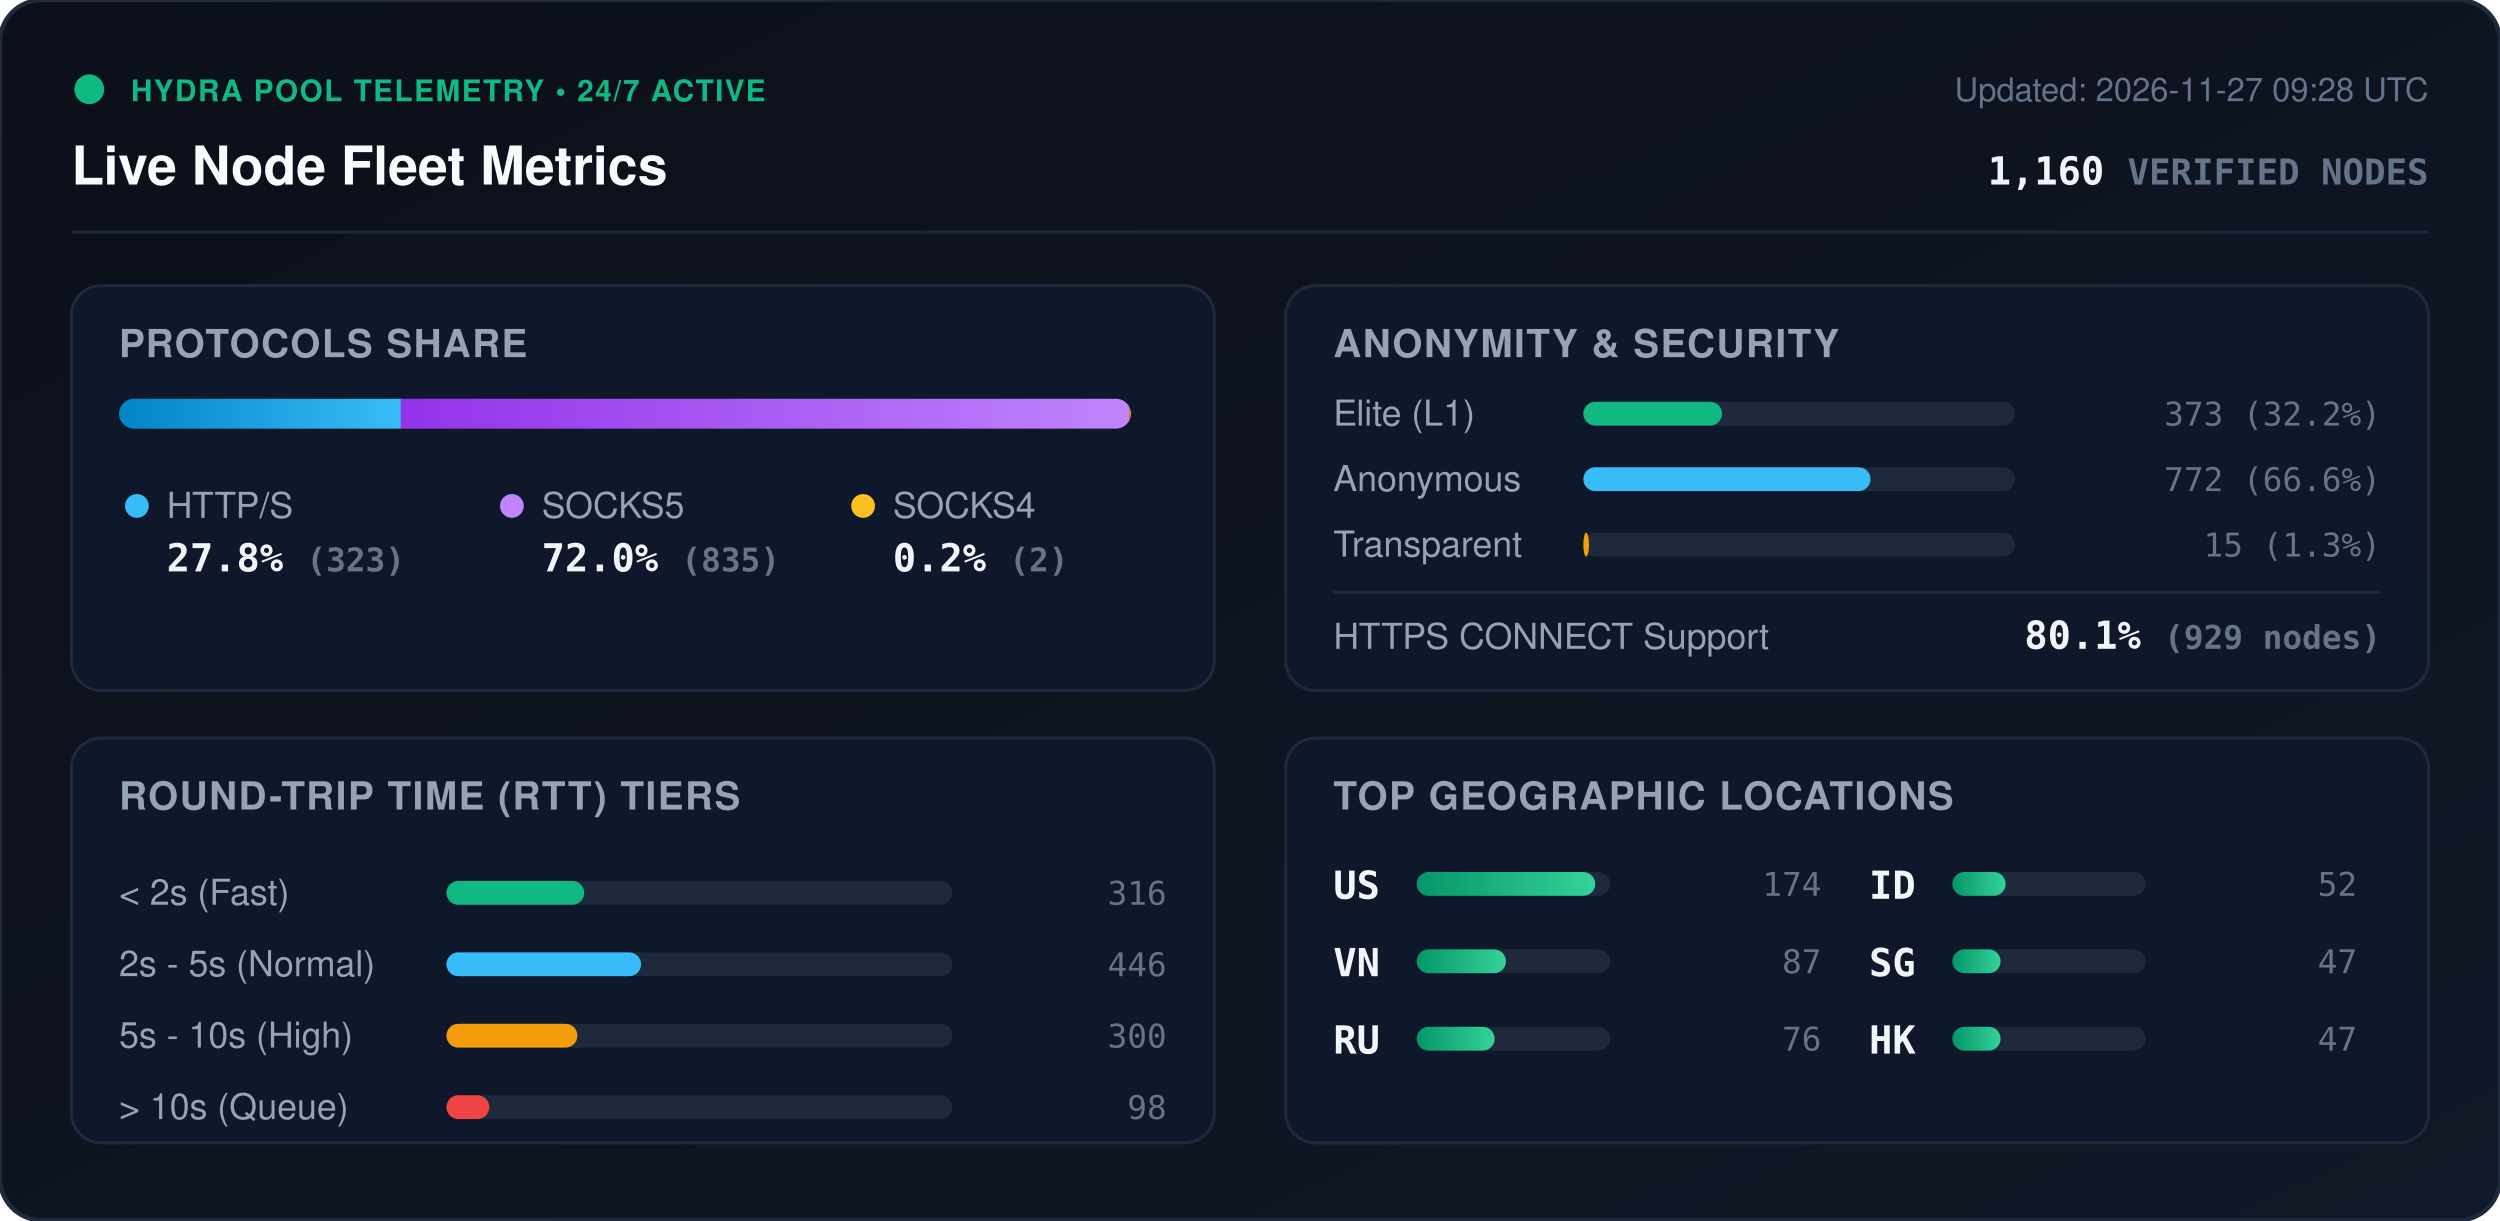
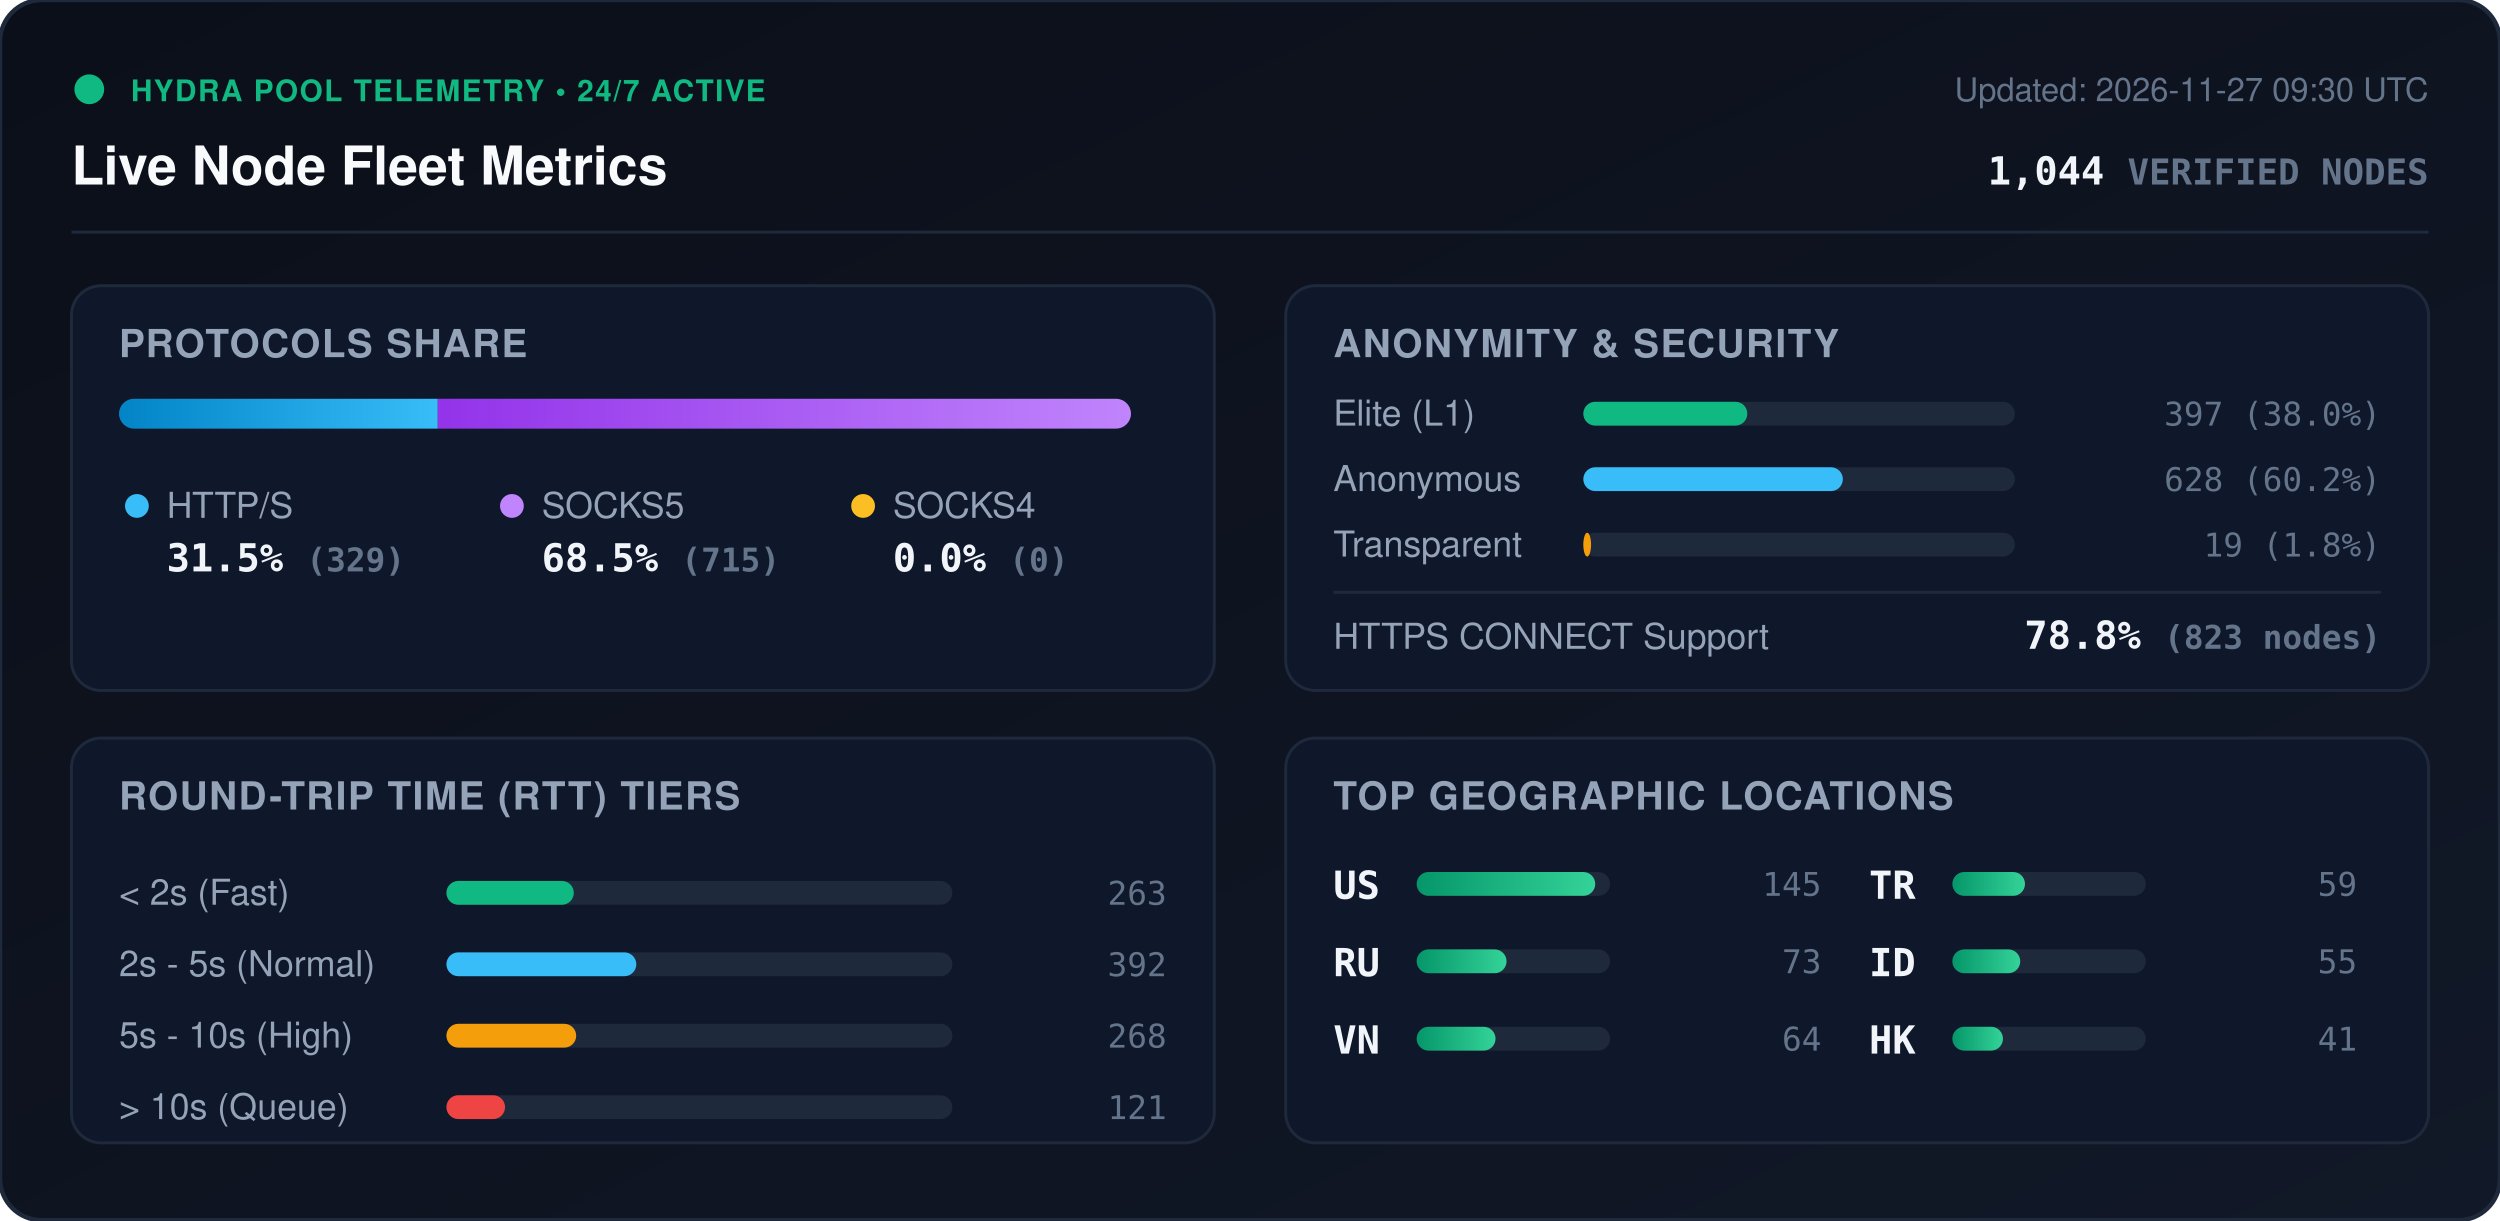
<svg xmlns="http://www.w3.org/2000/svg" viewBox="0 0 840 410" width="840" height="410" style="max-width: 100%; height: auto;">
  <defs>
    <linearGradient id="bg" x1="0%" y1="0%" x2="100%" y2="100%">
      <stop offset="0%" stop-color="#0b0f19" />
      <stop offset="100%" stop-color="#111827" />
    </linearGradient>
    <linearGradient id="bar-http" x1="0%" y1="0%" x2="100%" y2="0%">
      <stop offset="0%" stop-color="#0284c7" />
      <stop offset="100%" stop-color="#38bdf8" />
    </linearGradient>
    <linearGradient id="bar-socks5" x1="0%" y1="0%" x2="100%" y2="0%">
      <stop offset="0%" stop-color="#9333ea" />
      <stop offset="100%" stop-color="#c084fc" />
    </linearGradient>
    <linearGradient id="bar-socks4" x1="0%" y1="0%" x2="100%" y2="0%">
      <stop offset="0%" stop-color="#d97706" />
      <stop offset="100%" stop-color="#fbbf24" />
    </linearGradient>
    <linearGradient id="bar-green" x1="0%" y1="0%" x2="100%" y2="0%">
      <stop offset="0%" stop-color="#059669" />
      <stop offset="100%" stop-color="#34d399" />
    </linearGradient>
    <clipPath id="prog-track-clip">
      <rect width="340.0" height="10" rx="5" />
    </clipPath>
    <style>
      .title { font: 700 18px -apple-system, BlinkMacSystemFont, 'Segoe UI', Helvetica, Arial, sans-serif; fill: #f8fafc; }
      .sub { font: 500 11px -apple-system, BlinkMacSystemFont, 'Segoe UI', Helvetica, Arial, sans-serif; fill: #64748b; }
      .section-hdr { font: 600 13px -apple-system, BlinkMacSystemFont, 'Segoe UI', Helvetica, Arial, sans-serif; fill: #94a3b8; letter-spacing: 0.5px; }
      .metric-val { font: 700 13px -apple-system, BlinkMacSystemFont, 'Segoe UI', Helvetica, Arial, sans-serif; fill: #f1f5f9; }
      .metric-lbl { font: 500 12px -apple-system, BlinkMacSystemFont, 'Segoe UI', Helvetica, Arial, sans-serif; fill: #94a3b8; }
      .badge-txt { font: 700 10px -apple-system, BlinkMacSystemFont, 'Segoe UI', Helvetica, Arial, sans-serif; fill: #10b981; letter-spacing: 0.5px; }
      .mono { font-family: ui-monospace, SFMono-Regular, Menlo, Monaco, Consolas, monospace; }
      .pulse { animation: beacon 2s infinite ease-in-out; }
      @keyframes beacon { 0%, 100% { opacity: 1; } 50% { opacity: 0.35; } }
    </style>
  </defs>
  <rect width="840" height="410" rx="14" fill="url(#bg)" stroke="#1e293b" stroke-width="1.5" />
  <g transform="translate(24, 24)">
    <circle cx="6" cy="6" r="5" fill="#10b981" class="pulse" />
    <text x="20" y="10" class="badge-txt">HYDRA POOL TELEMETRY • 24/7 ACTIVE</text>
    <text x="0" y="38" class="title">Live Node Fleet Metrics</text>
-     <text x="792" y="10" text-anchor="end" class="sub">Updated: 2026-11-27 09:28 UTC</text>
-     <text x="792" y="38" text-anchor="end" class="metric-val mono" fill="#38bdf8">1,160 <tspan font-size="12" fill="#64748b">VERIFIED NODES</tspan>
+     <text x="792" y="10" text-anchor="end" class="sub">Updated: 2026-11-27 09:30 UTC</text>
+     <text x="792" y="38" text-anchor="end" class="metric-val mono" fill="#38bdf8">1,044 <tspan font-size="12" fill="#64748b">VERIFIED NODES</tspan>
    </text>
  </g>
  <line x1="24" y1="78" x2="816" y2="78" stroke="#1e293b" stroke-width="1" />
  <g transform="translate(24, 96)">
    <rect width="384" height="136" rx="10" fill="#0f172a" stroke="#1e293b" />
    <text x="16" y="24" class="section-hdr">PROTOCOLS SHARE</text>
    <g transform="translate(16, 38)">
      <rect width="340.0" height="10" rx="5" fill="#1e293b" />
      <g clip-path="url(#prog-track-clip)">
-         <rect x="0" width="94.7" height="10" fill="url(#bar-http)" />
-         <rect x="94.7" width="244.7" height="10" fill="url(#bar-socks5)" />
-         <rect x="339.4" width="0.6" height="10" fill="url(#bar-socks4)" />
+         <rect x="0" width="107.1" height="10" fill="url(#bar-http)" />
+         <rect x="107.1" width="232.9" height="10" fill="url(#bar-socks5)" />
+         <rect x="340.0" width="0.0" height="10" fill="url(#bar-socks4)" />
      </g>
    </g>
    <g transform="translate(16, 68)">
      <circle cx="6" cy="6" r="4" fill="#38bdf8" />
      <text x="16" y="10" class="metric-lbl">HTTP/S</text>
-       <text x="16" y="28" class="metric-val mono">27.8% <tspan font-size="11" fill="#64748b">(323)</tspan>
+       <text x="16" y="28" class="metric-val mono">31.5% <tspan font-size="11" fill="#64748b">(329)</tspan>
      </text>
      <circle cx="132" cy="6" r="4" fill="#c084fc" />
      <text x="142" y="10" class="metric-lbl">SOCKS5</text>
-       <text x="142" y="28" class="metric-val mono">72.0% <tspan font-size="11" fill="#64748b">(835)</tspan>
+       <text x="142" y="28" class="metric-val mono">68.5% <tspan font-size="11" fill="#64748b">(715)</tspan>
      </text>
      <circle cx="250" cy="6" r="4" fill="#fbbf24" />
      <text x="260" y="10" class="metric-lbl">SOCKS4</text>
-       <text x="260" y="28" class="metric-val mono">0.2% <tspan font-size="11" fill="#64748b">(2)</tspan>
+       <text x="260" y="28" class="metric-val mono">0.0% <tspan font-size="11" fill="#64748b">(0)</tspan>
      </text>
    </g>
  </g>
  <g transform="translate(432, 96)">
    <rect width="384" height="136" rx="10" fill="#0f172a" stroke="#1e293b" />
    <text x="16" y="24" class="section-hdr">ANONYMITY &amp; SECURITY</text>
    <text x="16" y="47" class="metric-lbl">Elite (L1)</text>
    <rect x="100" y="39" width="145.0" height="8" rx="4" fill="#1e293b" />
-     <rect x="100" y="39" width="46.6" height="8" rx="4" fill="#10b981" />
-     <text x="368" y="47" text-anchor="end" class="mono sub" fill="#e2e8f0">373 (32.2%)</text>
+     <rect x="100" y="39" width="55.1" height="8" rx="4" fill="#10b981" />
+     <text x="368" y="47" text-anchor="end" class="mono sub" fill="#e2e8f0">397 (38.0%)</text>
    <text x="16" y="69" class="metric-lbl">Anonymous</text>
    <rect x="100" y="61" width="145.0" height="8" rx="4" fill="#1e293b" />
-     <rect x="100" y="61" width="96.5" height="8" rx="4" fill="#38bdf8" />
-     <text x="368" y="69" text-anchor="end" class="mono sub" fill="#e2e8f0">772 (66.6%)</text>
+     <rect x="100" y="61" width="87.2" height="8" rx="4" fill="#38bdf8" />
+     <text x="368" y="69" text-anchor="end" class="mono sub" fill="#e2e8f0">628 (60.2%)</text>
    <text x="16" y="91" class="metric-lbl">Transparent</text>
    <rect x="100" y="83" width="145.0" height="8" rx="4" fill="#1e293b" />
-     <rect x="100" y="83" width="1.9" height="8" rx="4" fill="#f59e0b" />
-     <text x="368" y="91" text-anchor="end" class="mono sub" fill="#e2e8f0">15 (1.3%)</text>
+     <rect x="100" y="83" width="2.6" height="8" rx="4" fill="#f59e0b" />
+     <text x="368" y="91" text-anchor="end" class="mono sub" fill="#e2e8f0">19 (1.8%)</text>
    <line x1="16" y1="103" x2="368" y2="103" stroke="#1e293b" stroke-width="1" />
    <text x="16" y="122" class="metric-lbl">HTTPS CONNECT Support</text>
-     <text x="368" y="122" text-anchor="end" class="metric-val mono" fill="#34d399">80.1% <tspan font-size="11" fill="#64748b">(929 nodes)</tspan>
+     <text x="368" y="122" text-anchor="end" class="metric-val mono" fill="#34d399">78.8% <tspan font-size="11" fill="#64748b">(823 nodes)</tspan>
    </text>
  </g>
  <g transform="translate(24, 248)">
    <rect width="384" height="136" rx="10" fill="#0f172a" stroke="#1e293b" />
    <text x="16" y="24" class="section-hdr">ROUND-TRIP TIME (RTT) TIERS</text>
    <g transform="translate(16, 42)">
      <text x="0" y="14" class="metric-lbl">&lt; 2s (Fast)</text>
      <rect x="110" y="6" width="170" height="8" rx="4" fill="#1e293b" />
-       <rect x="110" y="6" width="46.3" height="8" rx="4" fill="#10b981" />
-       <text x="352" y="14" text-anchor="end" class="mono sub">316</text>
+       <rect x="110" y="6" width="42.8" height="8" rx="4" fill="#10b981" />
+       <text x="352" y="14" text-anchor="end" class="mono sub">263</text>
      <text x="0" y="38" class="metric-lbl">2s - 5s (Normal)</text>
      <rect x="110" y="30" width="170" height="8" rx="4" fill="#1e293b" />
-       <rect x="110" y="30" width="65.4" height="8" rx="4" fill="#38bdf8" />
-       <text x="352" y="38" text-anchor="end" class="mono sub">446</text>
+       <rect x="110" y="30" width="63.8" height="8" rx="4" fill="#38bdf8" />
+       <text x="352" y="38" text-anchor="end" class="mono sub">392</text>
      <text x="0" y="62" class="metric-lbl">5s - 10s (High)</text>
      <rect x="110" y="54" width="170" height="8" rx="4" fill="#1e293b" />
-       <rect x="110" y="54" width="44.0" height="8" rx="4" fill="#f59e0b" />
-       <text x="352" y="62" text-anchor="end" class="mono sub">300</text>
+       <rect x="110" y="54" width="43.6" height="8" rx="4" fill="#f59e0b" />
+       <text x="352" y="62" text-anchor="end" class="mono sub">268</text>
      <text x="0" y="86" class="metric-lbl">&gt; 10s (Queue)</text>
      <rect x="110" y="78" width="170" height="8" rx="4" fill="#1e293b" />
-       <rect x="110" y="78" width="14.4" height="8" rx="4" fill="#ef4444" />
-       <text x="352" y="86" text-anchor="end" class="mono sub">98</text>
+       <rect x="110" y="78" width="19.7" height="8" rx="4" fill="#ef4444" />
+       <text x="352" y="86" text-anchor="end" class="mono sub">121</text>
    </g>
  </g>
  <g transform="translate(432, 248)">
    <rect width="384" height="136" rx="10" fill="#0f172a" stroke="#1e293b" />
    <text x="16" y="24" class="section-hdr">TOP GEOGRAPHIC LOCATIONS</text>
    <g transform="translate(16, 42)">
      <g transform="translate(0, 0)">
        <text x="0" y="12" class="mono metric-val" font-size="12">US</text>
        <rect x="28" y="3" width="65" height="8" rx="4" fill="#1e293b" />
        <rect x="28" y="3" width="60.0" height="8" rx="4" fill="url(#bar-green)" />
-         <text x="164" y="11" text-anchor="end" class="mono sub">174</text>
+         <text x="164" y="11" text-anchor="end" class="mono sub">145</text>
      </g>
      <g transform="translate(0, 26)">
+         <text x="0" y="12" class="mono metric-val" font-size="12">RU</text>
+         <rect x="28" y="3" width="65" height="8" rx="4" fill="#1e293b" />
+         <rect x="28" y="3" width="30.2" height="8" rx="4" fill="url(#bar-green)" />
+         <text x="164" y="11" text-anchor="end" class="mono sub">73</text>
+       </g>
+       <g transform="translate(0, 52)">
        <text x="0" y="12" class="mono metric-val" font-size="12">VN</text>
        <rect x="28" y="3" width="65" height="8" rx="4" fill="#1e293b" />
-         <rect x="28" y="3" width="30.0" height="8" rx="4" fill="url(#bar-green)" />
-         <text x="164" y="11" text-anchor="end" class="mono sub">87</text>
-       </g>
-       <g transform="translate(0, 52)">
-         <text x="0" y="12" class="mono metric-val" font-size="12">RU</text>
-         <rect x="28" y="3" width="65" height="8" rx="4" fill="#1e293b" />
-         <rect x="28" y="3" width="26.2" height="8" rx="4" fill="url(#bar-green)" />
-         <text x="164" y="11" text-anchor="end" class="mono sub">76</text>
+         <rect x="28" y="3" width="26.5" height="8" rx="4" fill="url(#bar-green)" />
+         <text x="164" y="11" text-anchor="end" class="mono sub">64</text>
      </g>
      <g transform="translate(180, 0)">
+         <text x="0" y="12" class="mono metric-val" font-size="12">TR</text>
+         <rect x="28" y="3" width="65" height="8" rx="4" fill="#1e293b" />
+         <rect x="28" y="3" width="24.4" height="8" rx="4" fill="url(#bar-green)" />
+         <text x="164" y="11" text-anchor="end" class="mono sub">59</text>
+       </g>
+       <g transform="translate(180, 26)">
        <text x="0" y="12" class="mono metric-val" font-size="12">ID</text>
        <rect x="28" y="3" width="65" height="8" rx="4" fill="#1e293b" />
-         <rect x="28" y="3" width="17.9" height="8" rx="4" fill="url(#bar-green)" />
-         <text x="164" y="11" text-anchor="end" class="mono sub">52</text>
-       </g>
-       <g transform="translate(180, 26)">
-         <text x="0" y="12" class="mono metric-val" font-size="12">SG</text>
-         <rect x="28" y="3" width="65" height="8" rx="4" fill="#1e293b" />
-         <rect x="28" y="3" width="16.2" height="8" rx="4" fill="url(#bar-green)" />
-         <text x="164" y="11" text-anchor="end" class="mono sub">47</text>
+         <rect x="28" y="3" width="22.8" height="8" rx="4" fill="url(#bar-green)" />
+         <text x="164" y="11" text-anchor="end" class="mono sub">55</text>
      </g>
      <g transform="translate(180, 52)">
        <text x="0" y="12" class="mono metric-val" font-size="12">HK</text>
        <rect x="28" y="3" width="65" height="8" rx="4" fill="#1e293b" />
-         <rect x="28" y="3" width="16.2" height="8" rx="4" fill="url(#bar-green)" />
-         <text x="164" y="11" text-anchor="end" class="mono sub">47</text>
+         <rect x="28" y="3" width="17.0" height="8" rx="4" fill="url(#bar-green)" />
+         <text x="164" y="11" text-anchor="end" class="mono sub">41</text>
      </g>
    </g>
  </g>
</svg>
